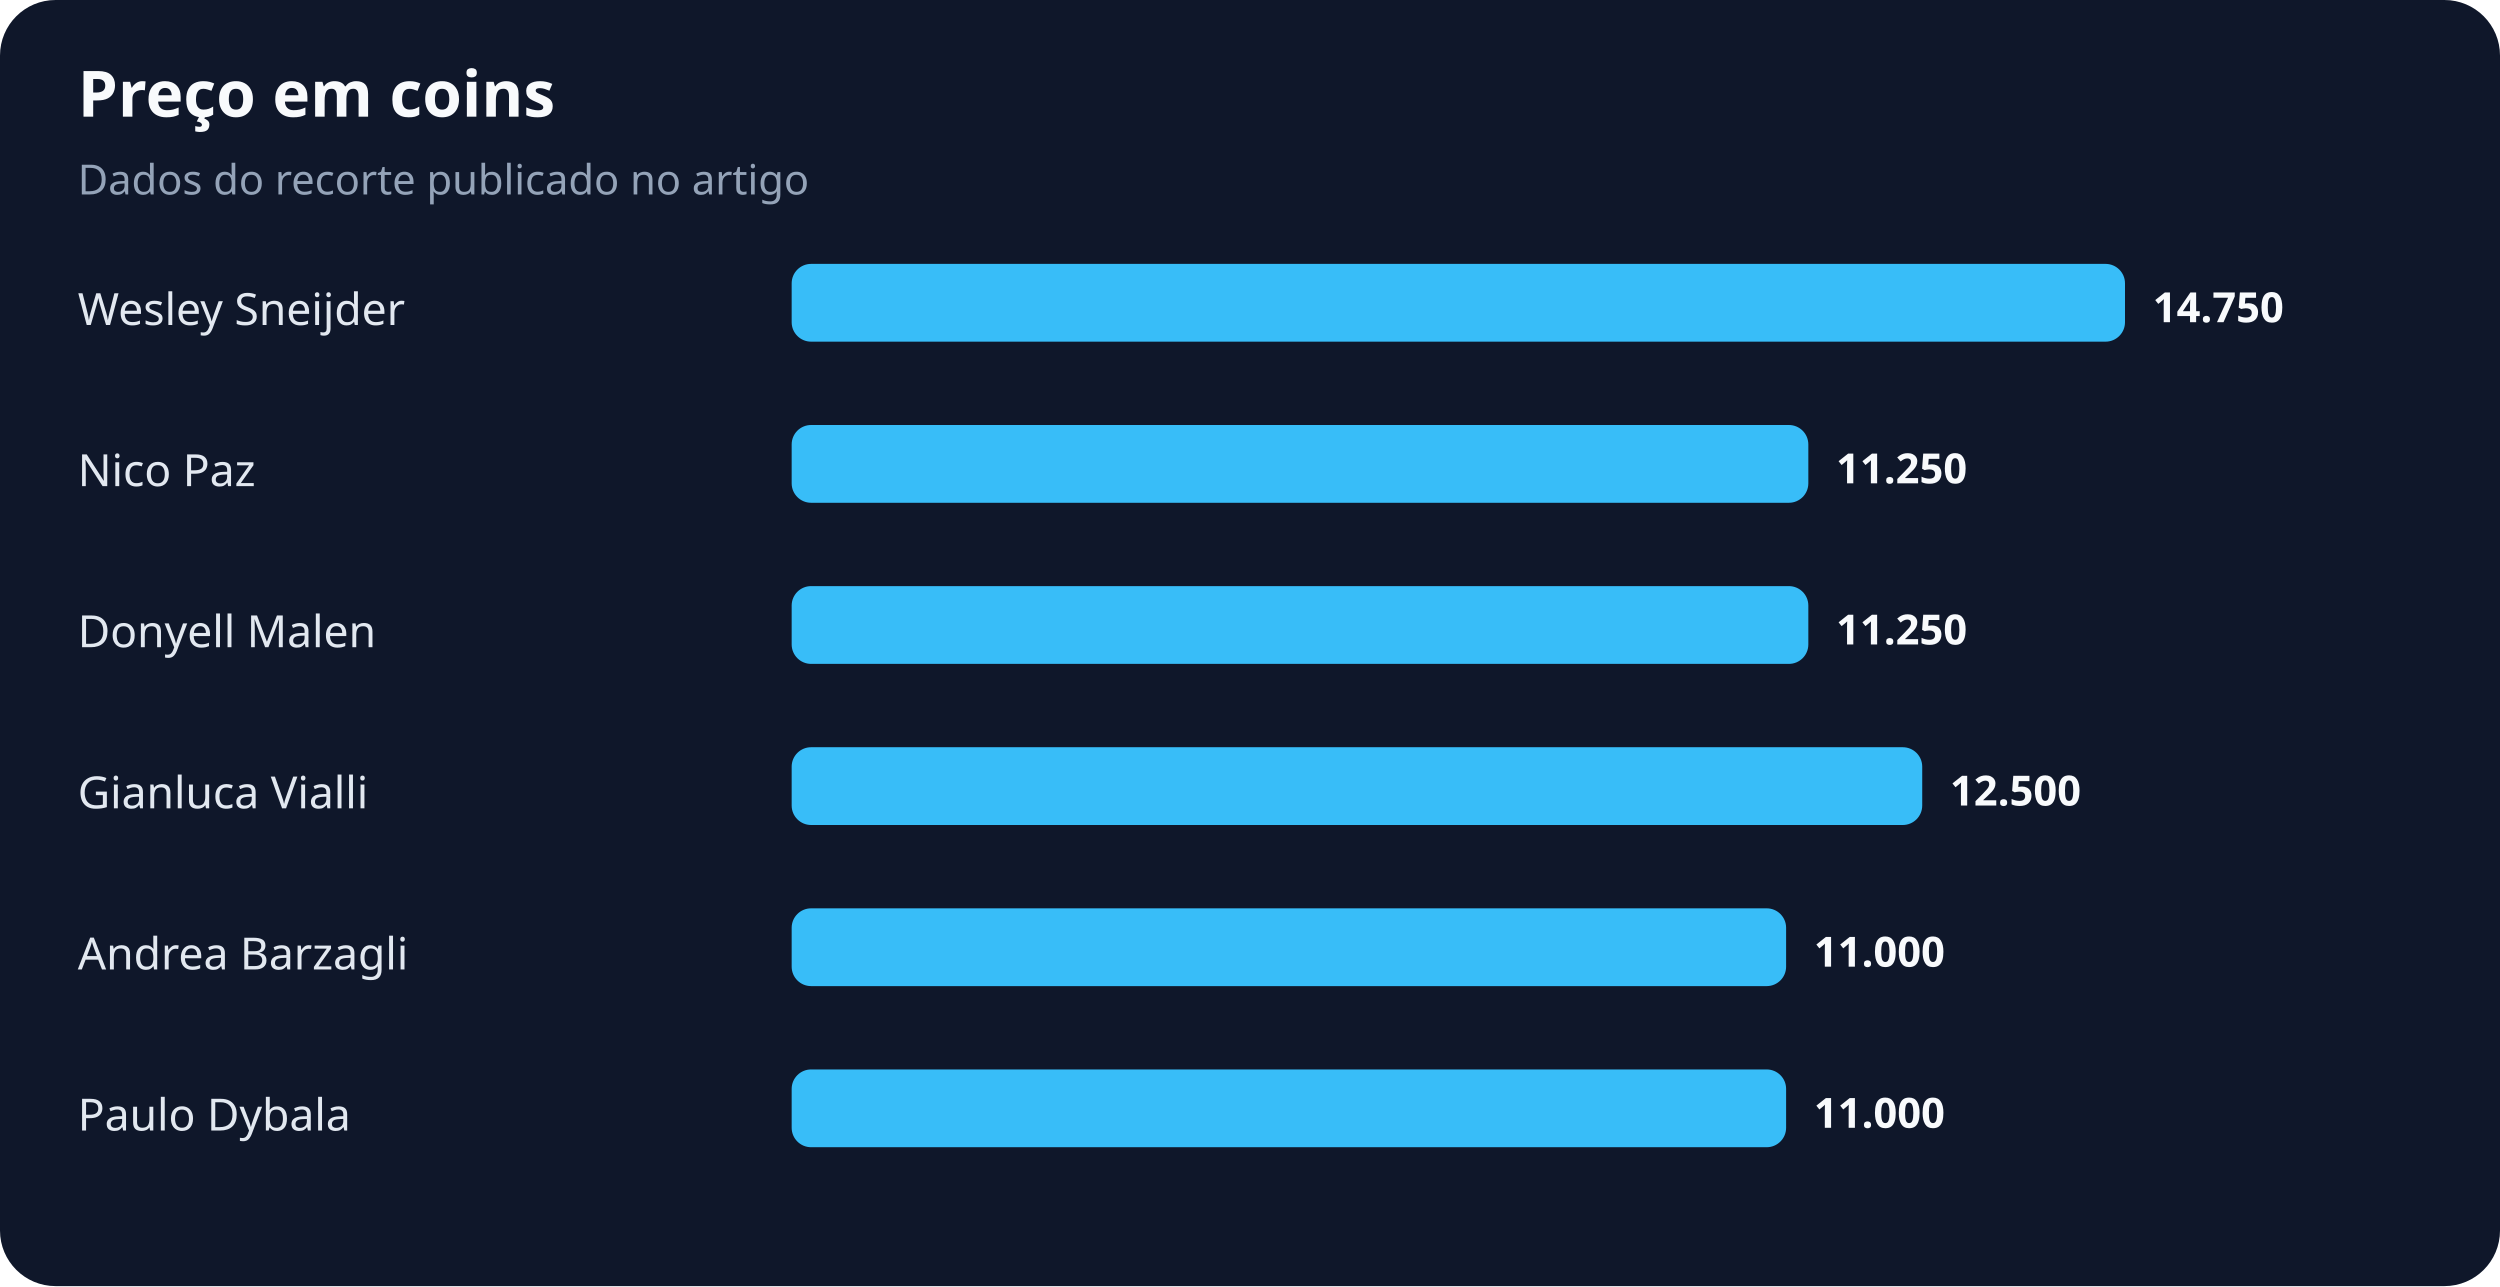
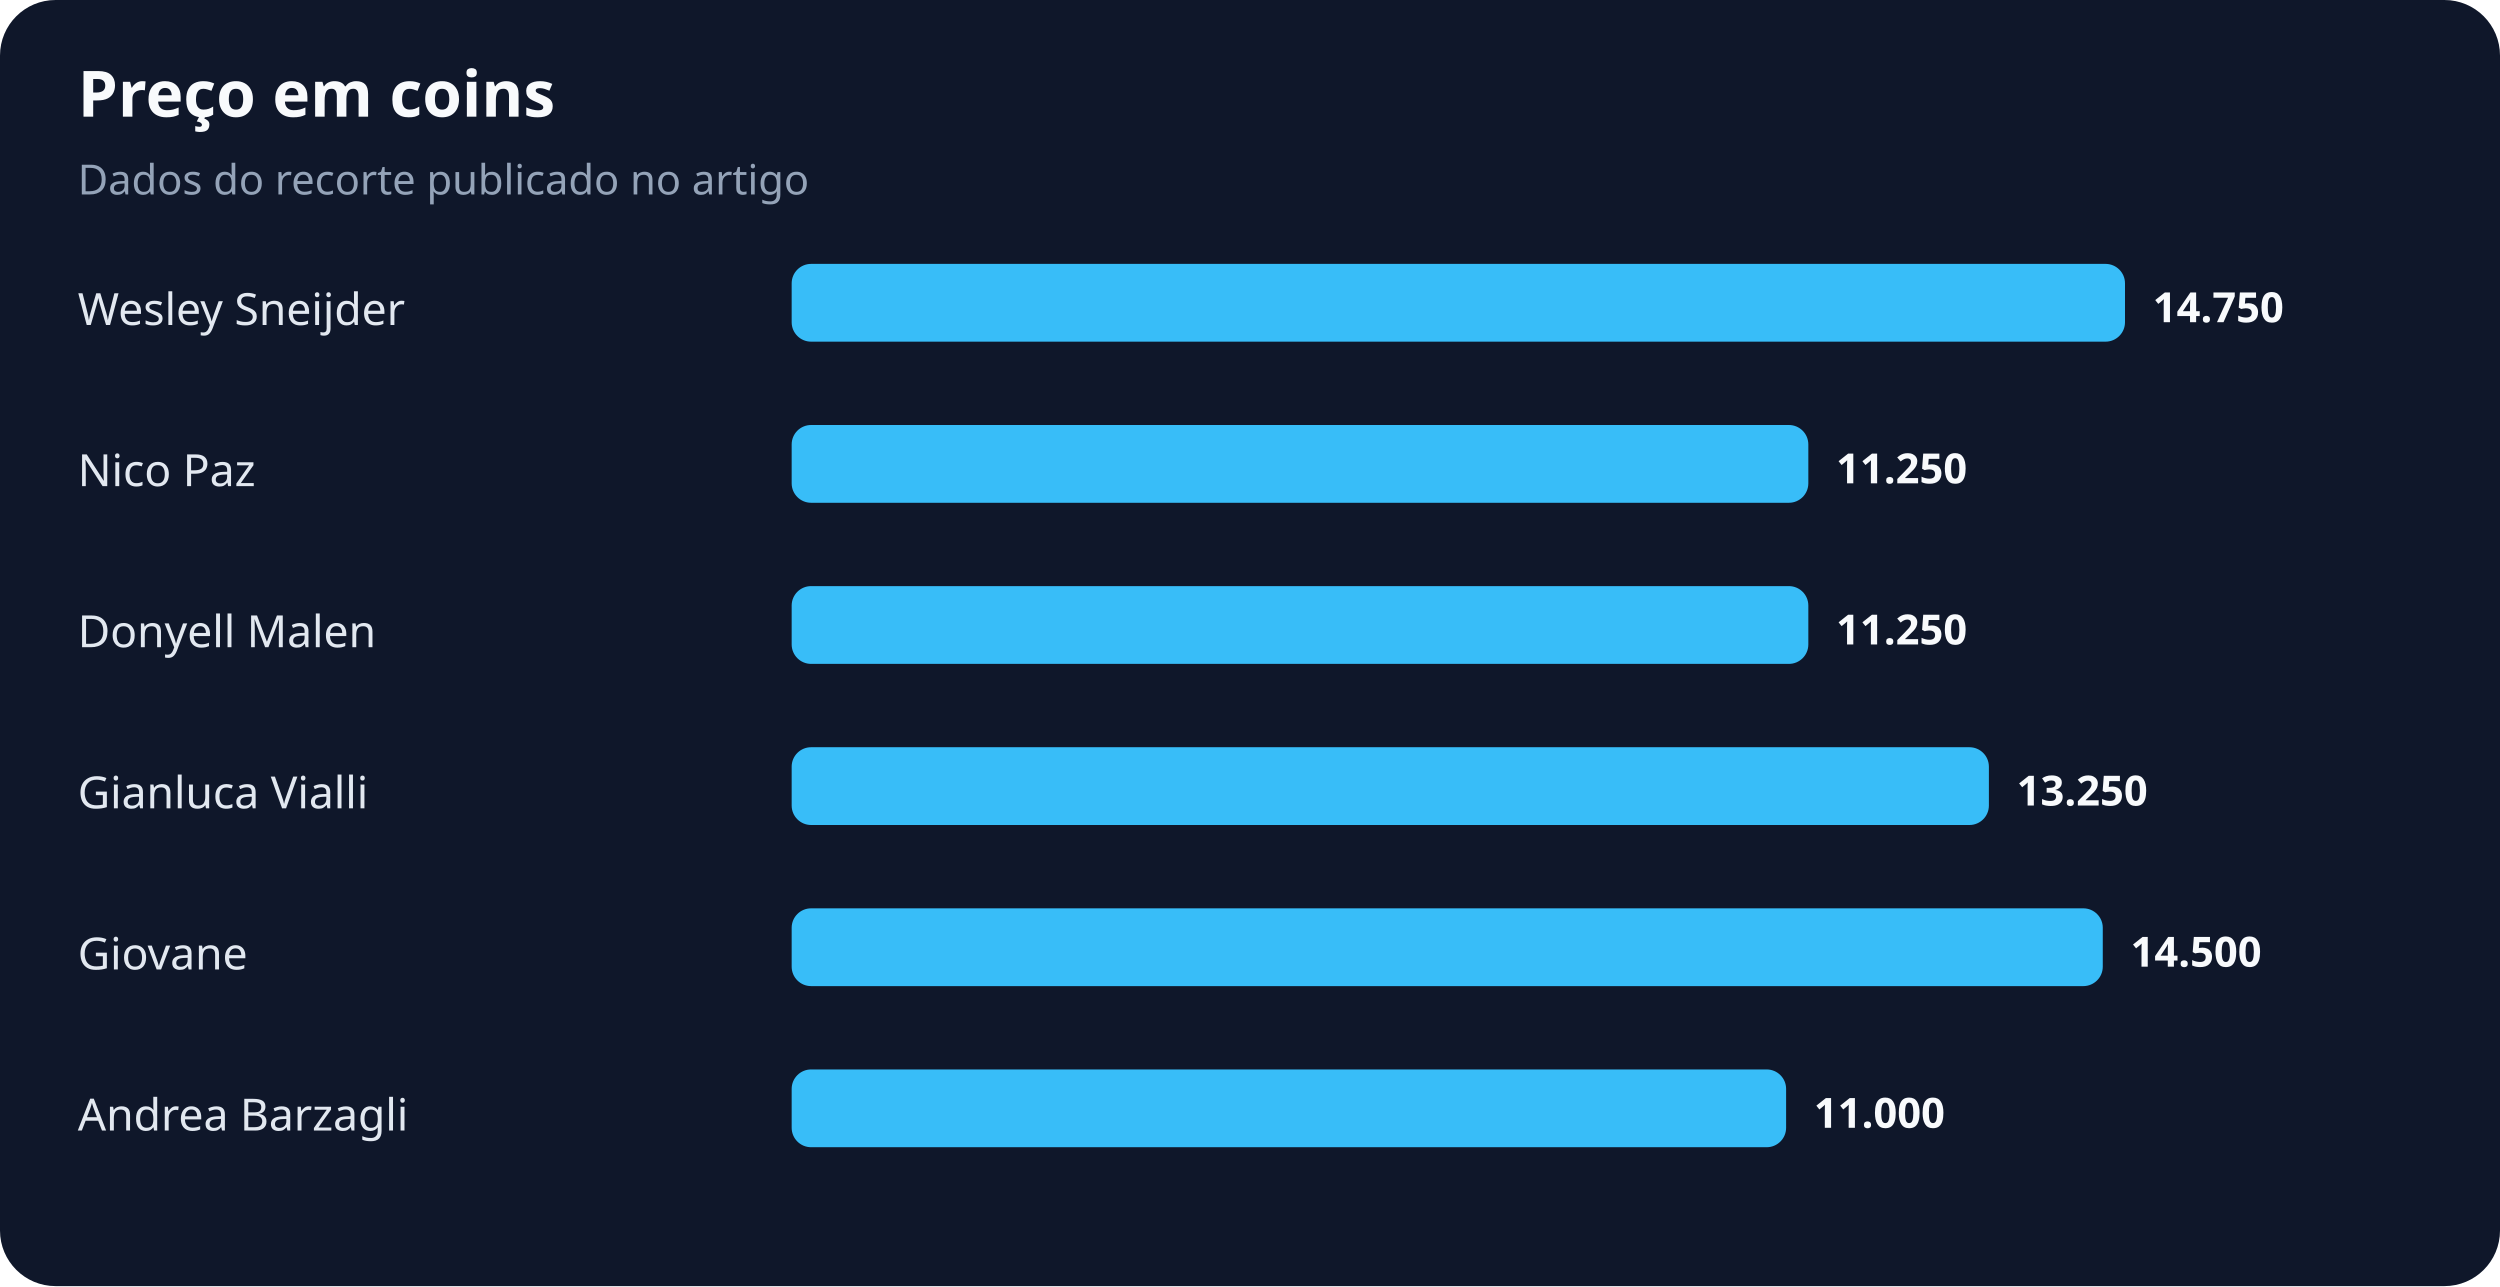
<svg xmlns="http://www.w3.org/2000/svg" width="900" height="463" viewBox="0 0 900 463" role="img" aria-labelledby="title desc">
  <rect width="100%" height="100%" rx="20" fill="#0f172a" />
  <text x="28" y="42" fill="#f8fafc" font-family="system-ui,sans-serif" font-size="23" font-weight="700">Preço em coins</text>
  <text x="28" y="70" fill="#94a3b8" font-family="system-ui,sans-serif" font-size="15">Dados do recorte publicado no artigo</text>
  <text x="28" y="117" fill="#e2e8f0" font-family="system-ui,sans-serif" font-size="16">Wesley Sneijder</text>
  <rect x="285" y="95" width="480" height="28" rx="7" fill="#38bdf8" />
  <text x="775" y="116" fill="#f8fafc" font-family="system-ui,sans-serif" font-size="15" font-weight="700">14.750</text>
  <text x="28" y="175" fill="#e2e8f0" font-family="system-ui,sans-serif" font-size="16">Nico Paz</text>
  <rect x="285" y="153" width="366" height="28" rx="7" fill="#38bdf8" />
  <text x="661" y="174" fill="#f8fafc" font-family="system-ui,sans-serif" font-size="15" font-weight="700">11.250</text>
  <text x="28" y="233" fill="#e2e8f0" font-family="system-ui,sans-serif" font-size="16">Donyell Malen</text>
  <rect x="285" y="211" width="366" height="28" rx="7" fill="#38bdf8" />
  <text x="661" y="232" fill="#f8fafc" font-family="system-ui,sans-serif" font-size="15" font-weight="700">11.250</text>
  <text x="28" y="291" fill="#e2e8f0" font-family="system-ui,sans-serif" font-size="16">Gianluca Vialli</text>
-   <rect x="285" y="269" width="407" height="28" rx="7" fill="#38bdf8" />
-   <text x="702" y="290" fill="#f8fafc" font-family="system-ui,sans-serif" font-size="15" font-weight="700">12.500</text>
-   <text x="28" y="349" fill="#e2e8f0" font-family="system-ui,sans-serif" font-size="16">Andrea Barzagli</text>
-   <rect x="285" y="327" width="358" height="28" rx="7" fill="#38bdf8" />
-   <text x="653" y="348" fill="#f8fafc" font-family="system-ui,sans-serif" font-size="15" font-weight="700">11.000</text>
-   <text x="28" y="407" fill="#e2e8f0" font-family="system-ui,sans-serif" font-size="16">Paulo Dybala</text>
+   <rect x="285" y="269" width="431" height="28" rx="7" fill="#38bdf8" />
+   <text x="726" y="290" fill="#f8fafc" font-family="system-ui,sans-serif" font-size="15" font-weight="700">13.250</text>
+   <text x="28" y="349" fill="#e2e8f0" font-family="system-ui,sans-serif" font-size="16">Giovane</text>
+   <rect x="285" y="327" width="472" height="28" rx="7" fill="#38bdf8" />
+   <text x="767" y="348" fill="#f8fafc" font-family="system-ui,sans-serif" font-size="15" font-weight="700">14.500</text>
+   <text x="28" y="407" fill="#e2e8f0" font-family="system-ui,sans-serif" font-size="16">Andrea Barzagli</text>
  <rect x="285" y="385" width="358" height="28" rx="7" fill="#38bdf8" />
  <text x="653" y="406" fill="#f8fafc" font-family="system-ui,sans-serif" font-size="15" font-weight="700">11.000</text>
</svg>
